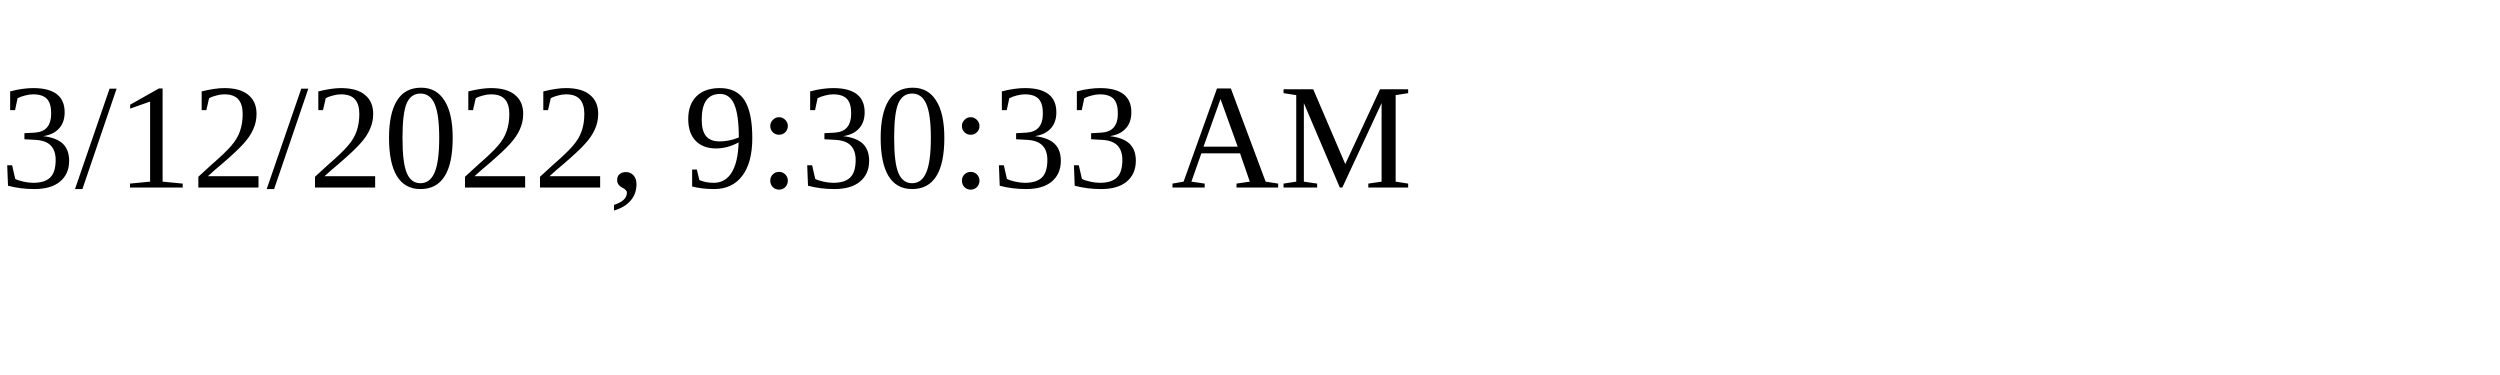
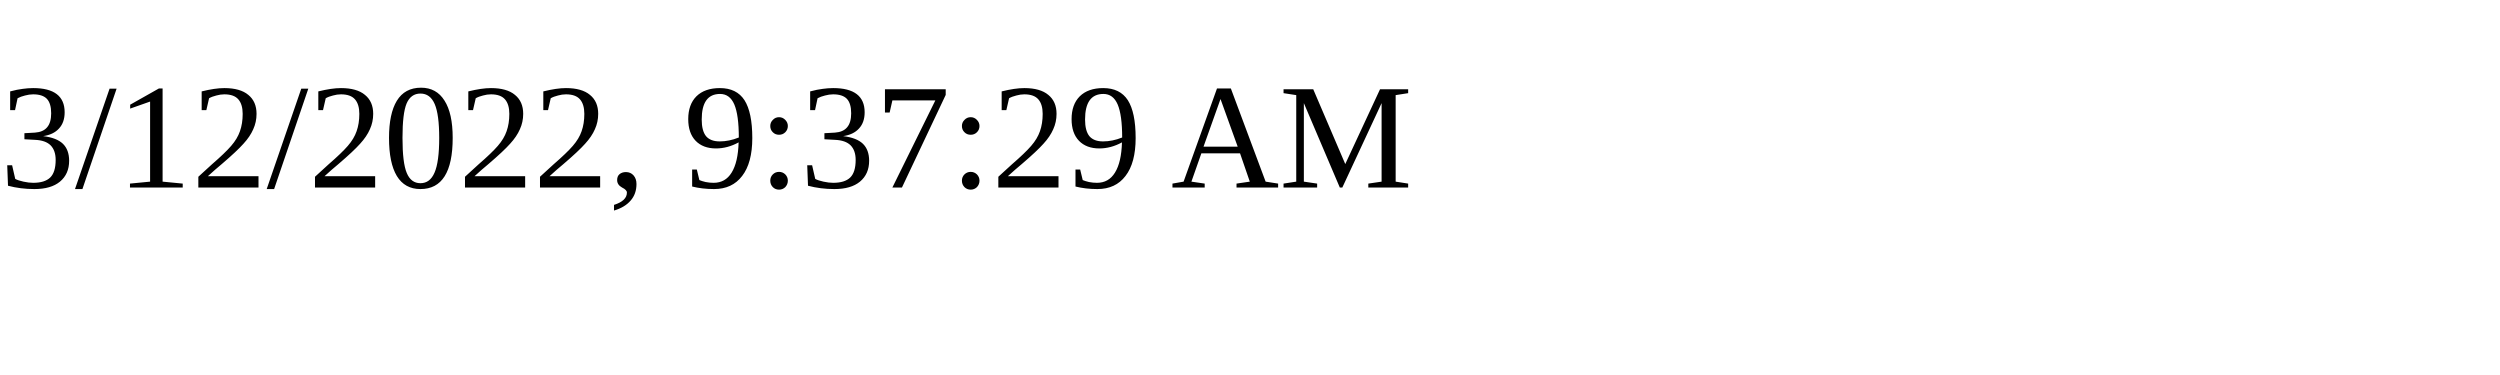
<svg xmlns="http://www.w3.org/2000/svg" height="30" width="200">
-   <text x="0" y="15">3/12/2022, 9:30:33 AM</text>
+   <text x="0" y="15">3/12/2022, 9:37:29 AM</text>
</svg>
